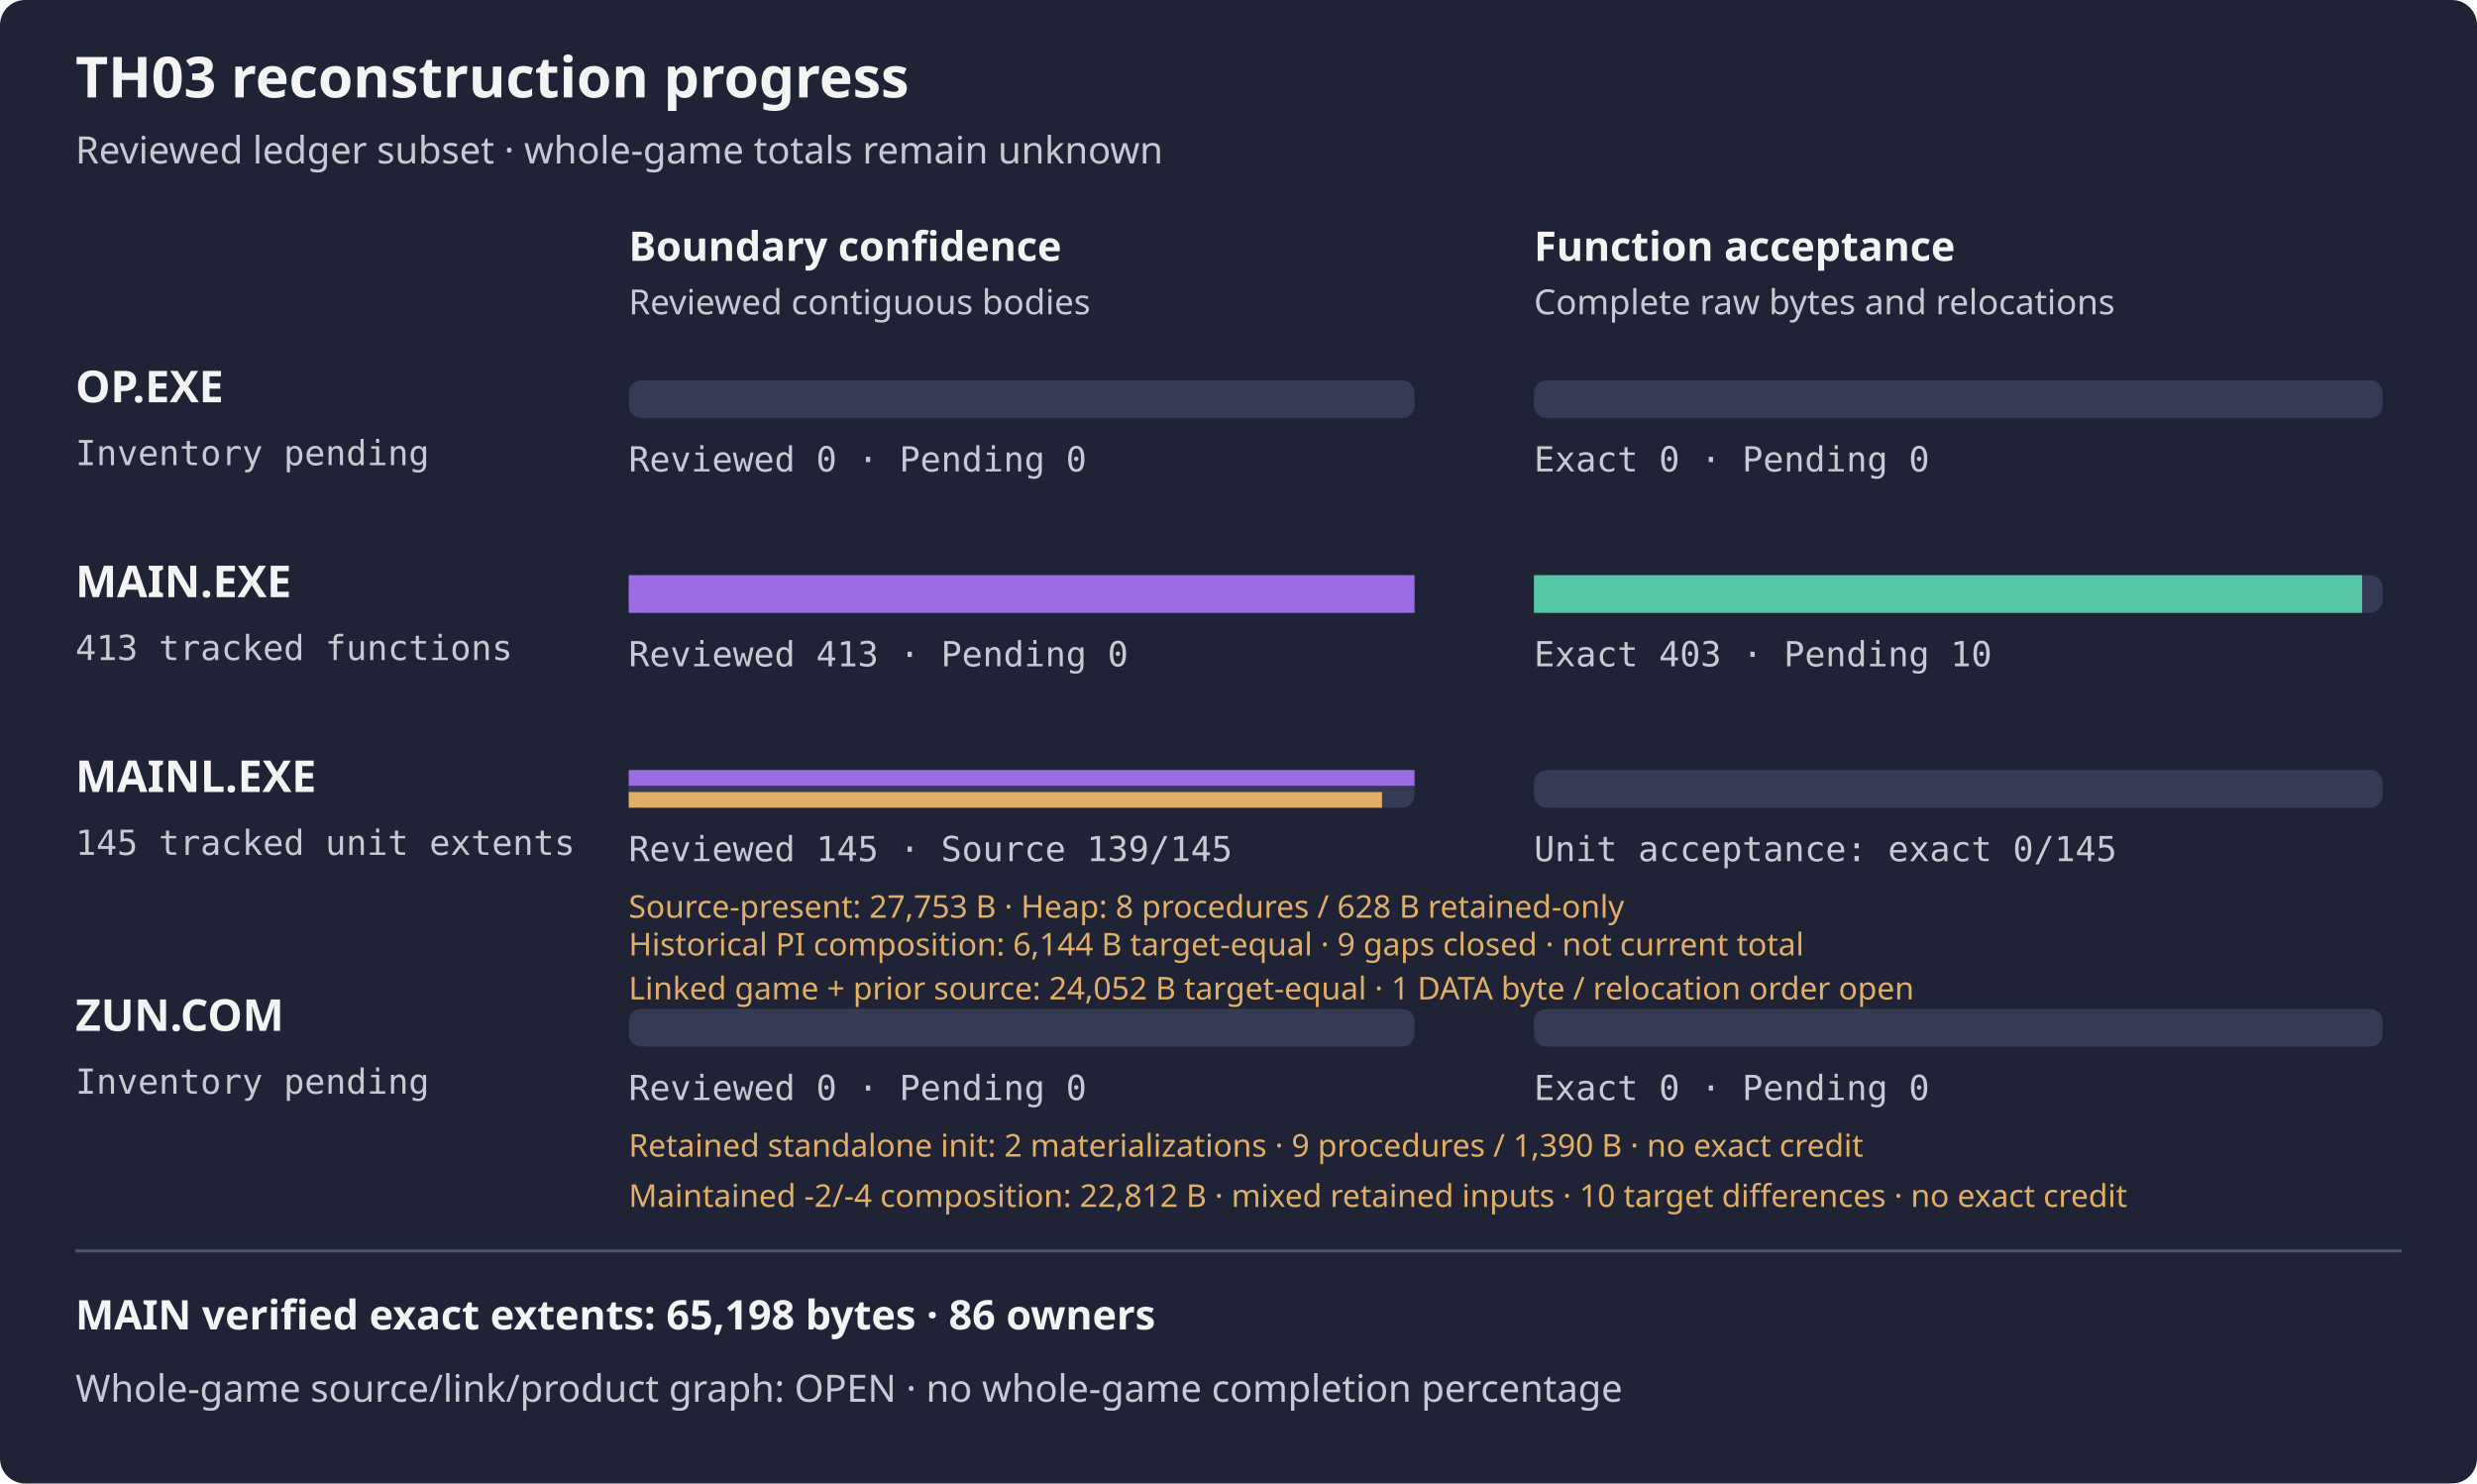
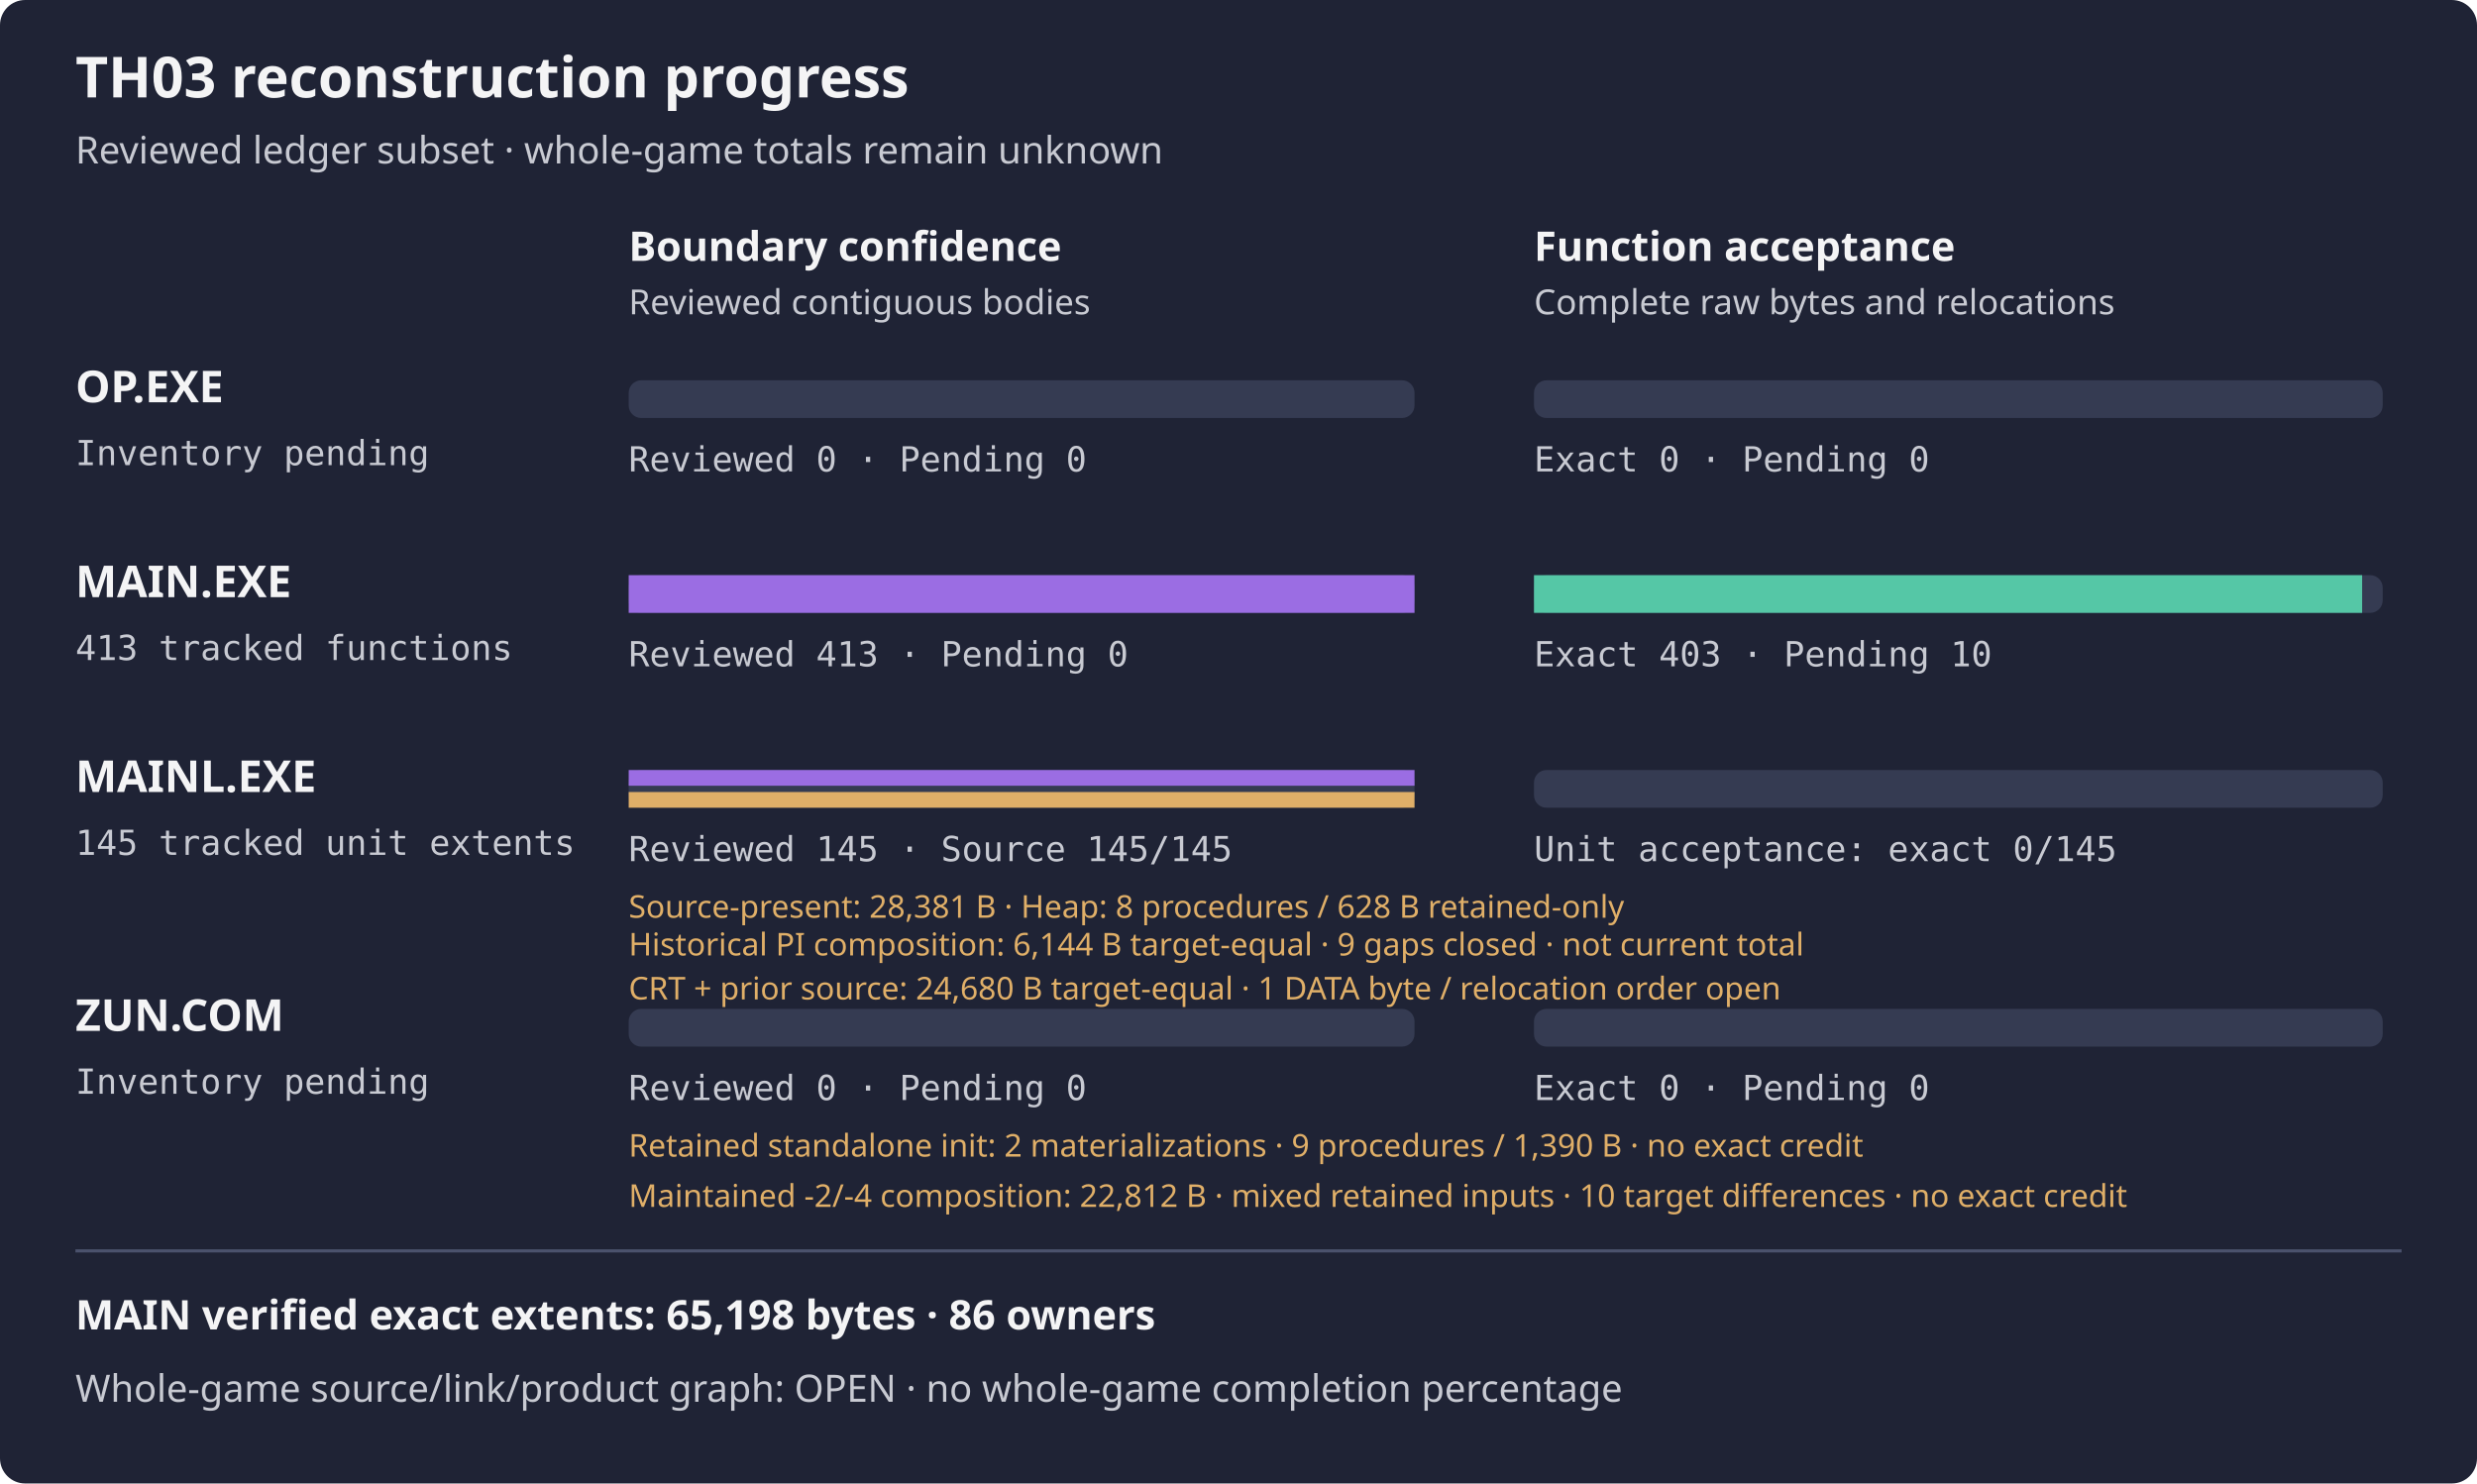
<svg xmlns="http://www.w3.org/2000/svg" width="788" height="472" viewBox="0 0 788 472" role="img" aria-label="TH03 reviewed subset reconstruction progress">
  <rect width="788" height="472" rx="8" fill="#1f2335" />
  <text x="24" y="31" fill="#f4f4f5" font-family="sans-serif" font-size="18" font-weight="600">TH03 reconstruction progress</text>
  <text x="24" y="52" fill="#c8cad2" font-family="sans-serif" font-size="12">Reviewed ledger subset · whole-game totals remain unknown</text>
  <text x="200" y="83" fill="#f4f4f5" font-family="sans-serif" font-size="13" font-weight="600">Boundary confidence</text>
  <text x="488" y="83" fill="#f4f4f5" font-family="sans-serif" font-size="13" font-weight="600">Function acceptance</text>
  <text x="200" y="100" fill="#c8cad2" font-family="sans-serif" font-size="11">Reviewed contiguous bodies</text>
  <text x="488" y="100" fill="#c8cad2" font-family="sans-serif" font-size="11">Complete raw bytes and relocations</text>
  <text x="24" y="128" fill="#f4f4f5" font-family="sans-serif" font-size="14" font-weight="600">OP.EXE</text>
  <text x="24" y="148" fill="#c8cad2" font-family="monospace" font-size="11">Inventory pending</text>
  <rect x="200" y="121" width="250" height="12" rx="4" fill="#353b52" />
  <rect x="488" y="121" width="270" height="12" rx="4" fill="#353b52" />
  <rect x="200" y="121" width="0.00" height="12" fill="#9b6de3" />
  <rect x="488" y="121" width="0.00" height="12" fill="#55c7a6" />
  <text x="200" y="150" fill="#c8cad2" font-family="monospace" font-size="11">Reviewed 0 · Pending 0</text>
  <text x="488" y="150" fill="#c8cad2" font-family="monospace" font-size="11">Exact 0 · Pending 0</text>
  <text x="24" y="190" fill="#f4f4f5" font-family="sans-serif" font-size="14" font-weight="600">MAIN.EXE</text>
  <text x="24" y="210" fill="#c8cad2" font-family="monospace" font-size="11">413 tracked functions</text>
  <rect x="200" y="183" width="250" height="12" rx="4" fill="#353b52" />
  <rect x="488" y="183" width="270" height="12" rx="4" fill="#353b52" />
  <rect x="200" y="183" width="250.00" height="12" fill="#9b6de3" />
  <rect x="488" y="183" width="263.46" height="12" fill="#55c7a6" />
  <text x="200" y="212" fill="#c8cad2" font-family="monospace" font-size="11">Reviewed 413 · Pending 0</text>
  <text x="488" y="212" fill="#c8cad2" font-family="monospace" font-size="11">Exact 403 · Pending 10</text>
  <g aria-label="MAINL bars count tracked unit extents, not functions; source-present is not exact">
    <text x="24" y="252" fill="#f4f4f5" font-family="sans-serif" font-size="14" font-weight="600">MAINL.EXE</text>
    <text x="24" y="272" fill="#c8cad2" font-family="monospace" font-size="11">145 tracked unit extents</text>
    <rect x="200" y="245" width="250" height="12" rx="4" fill="#353b52" />
    <rect x="488" y="245" width="270" height="12" rx="4" fill="#353b52" />
    <rect x="200" y="245" width="250.00" height="5" fill="#9b6de3" />
-     <rect x="200" y="252" width="239.66" height="5" fill="#e0af68" />
+     <rect x="200" y="252" width="250.00" height="5" fill="#e0af68" />
    <rect x="488" y="245" width="0.00" height="12" fill="#55c7a6" />
-     <text x="200" y="274" fill="#c8cad2" font-family="monospace" font-size="11">Reviewed 145 · Source 139/145</text>
+     <text x="200" y="274" fill="#c8cad2" font-family="monospace" font-size="11">Reviewed 145 · Source 145/145</text>
    <text x="488" y="274" fill="#c8cad2" font-family="monospace" font-size="11">Unit acceptance: exact 0/145</text>
-     <text x="200" y="292" fill="#e0af68" font-family="sans-serif" font-size="10">Source-present: 27,753 B · Heap: 8 procedures / 628 B retained-only</text>
+     <text x="200" y="292" fill="#e0af68" font-family="sans-serif" font-size="10">Source-present: 28,381 B · Heap: 8 procedures / 628 B retained-only</text>
  </g>
  <text x="200" y="304" fill="#e0af68" font-family="sans-serif" font-size="10">Historical PI composition: 6,144 B target-equal · 9 gaps closed · not current total</text>
-   <text x="200" y="318" fill="#e0af68" font-family="sans-serif" font-size="10">Linked game + prior source: 24,052 B target-equal · 1 DATA byte / relocation order open</text>
+   <text x="200" y="318" fill="#e0af68" font-family="sans-serif" font-size="10">CRT + prior source: 24,680 B target-equal · 1 DATA byte / relocation order open</text>
  <text x="24" y="328" fill="#f4f4f5" font-family="sans-serif" font-size="14" font-weight="600">ZUN.COM</text>
  <text x="24" y="348" fill="#c8cad2" font-family="monospace" font-size="11">Inventory pending</text>
  <rect x="200" y="321" width="250" height="12" rx="4" fill="#353b52" />
  <rect x="488" y="321" width="270" height="12" rx="4" fill="#353b52" />
  <rect x="200" y="321" width="0.00" height="12" fill="#9b6de3" />
  <rect x="488" y="321" width="0.00" height="12" fill="#55c7a6" />
  <text x="200" y="350" fill="#c8cad2" font-family="monospace" font-size="11">Reviewed 0 · Pending 0</text>
  <text x="488" y="350" fill="#c8cad2" font-family="monospace" font-size="11">Exact 0 · Pending 0</text>
  <text x="200" y="368" fill="#e0af68" font-family="sans-serif" font-size="10">Retained standalone init: 2 materializations · 9 procedures / 1,390 B · no exact credit</text>
  <text x="200" y="384" fill="#e0af68" font-family="sans-serif" font-size="10" aria-label="Two equal 22,812-byte mixed-source outputs: maintained init (-2) and driver (-4), three retained other payloads and retained wrapper scaffold. Two independent driver materializations have raw OBJ/COM/MAP equality, no normalization or object reuse; first was not a predeclared pair, and second source mtimes were declared from observed first inputs. Fourteen wrapper-only observations and wrong-transfer negative pass; no payload execution or native composition build. Ten target differences remain; no exact acceptance or DIET closure">Maintained -2/-4 composition: 22,812 B · mixed retained inputs · 10 target differences · no exact credit</text>
  <path d="M24 398 H764" stroke="#4b526d" />
  <text x="24" y="423" fill="#f4f4f5" font-family="sans-serif" font-size="13" font-weight="600">MAIN verified exact extents: 65,198 bytes · 86 owners</text>
  <text x="24" y="446" fill="#c8cad2" font-family="sans-serif" font-size="12">Whole-game source/link/product graph: OPEN · no whole-game completion percentage</text>
</svg>
